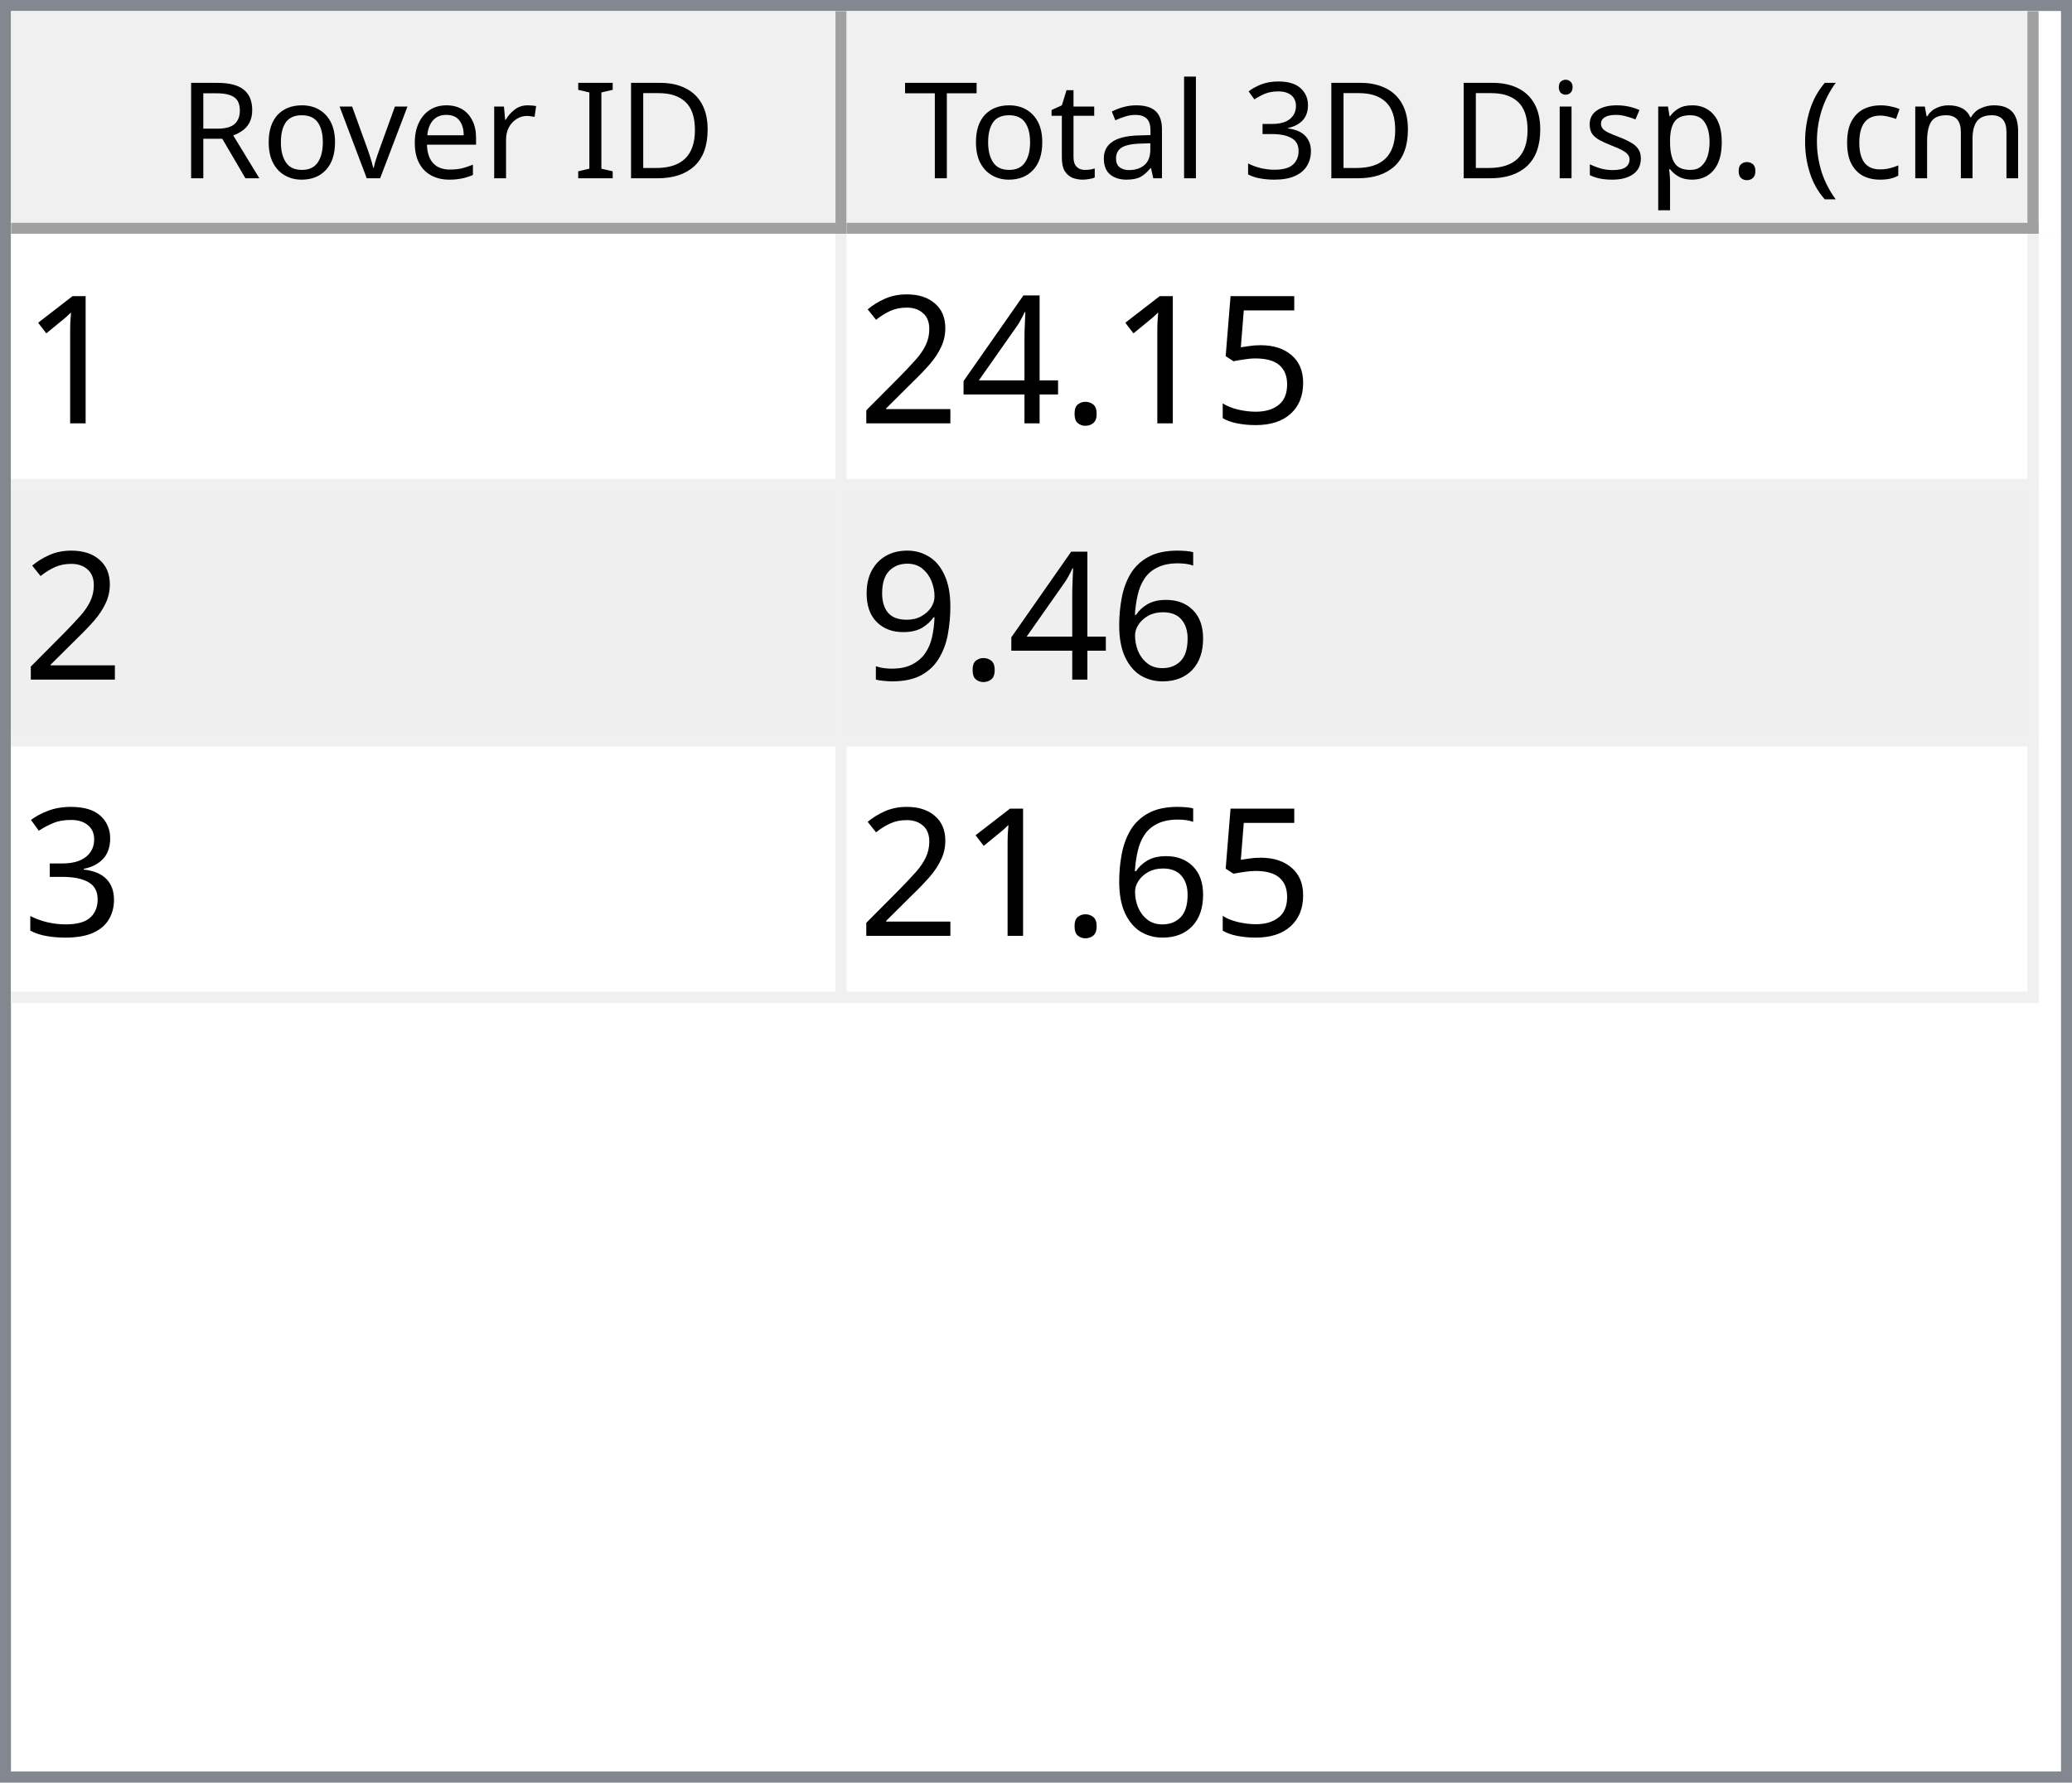
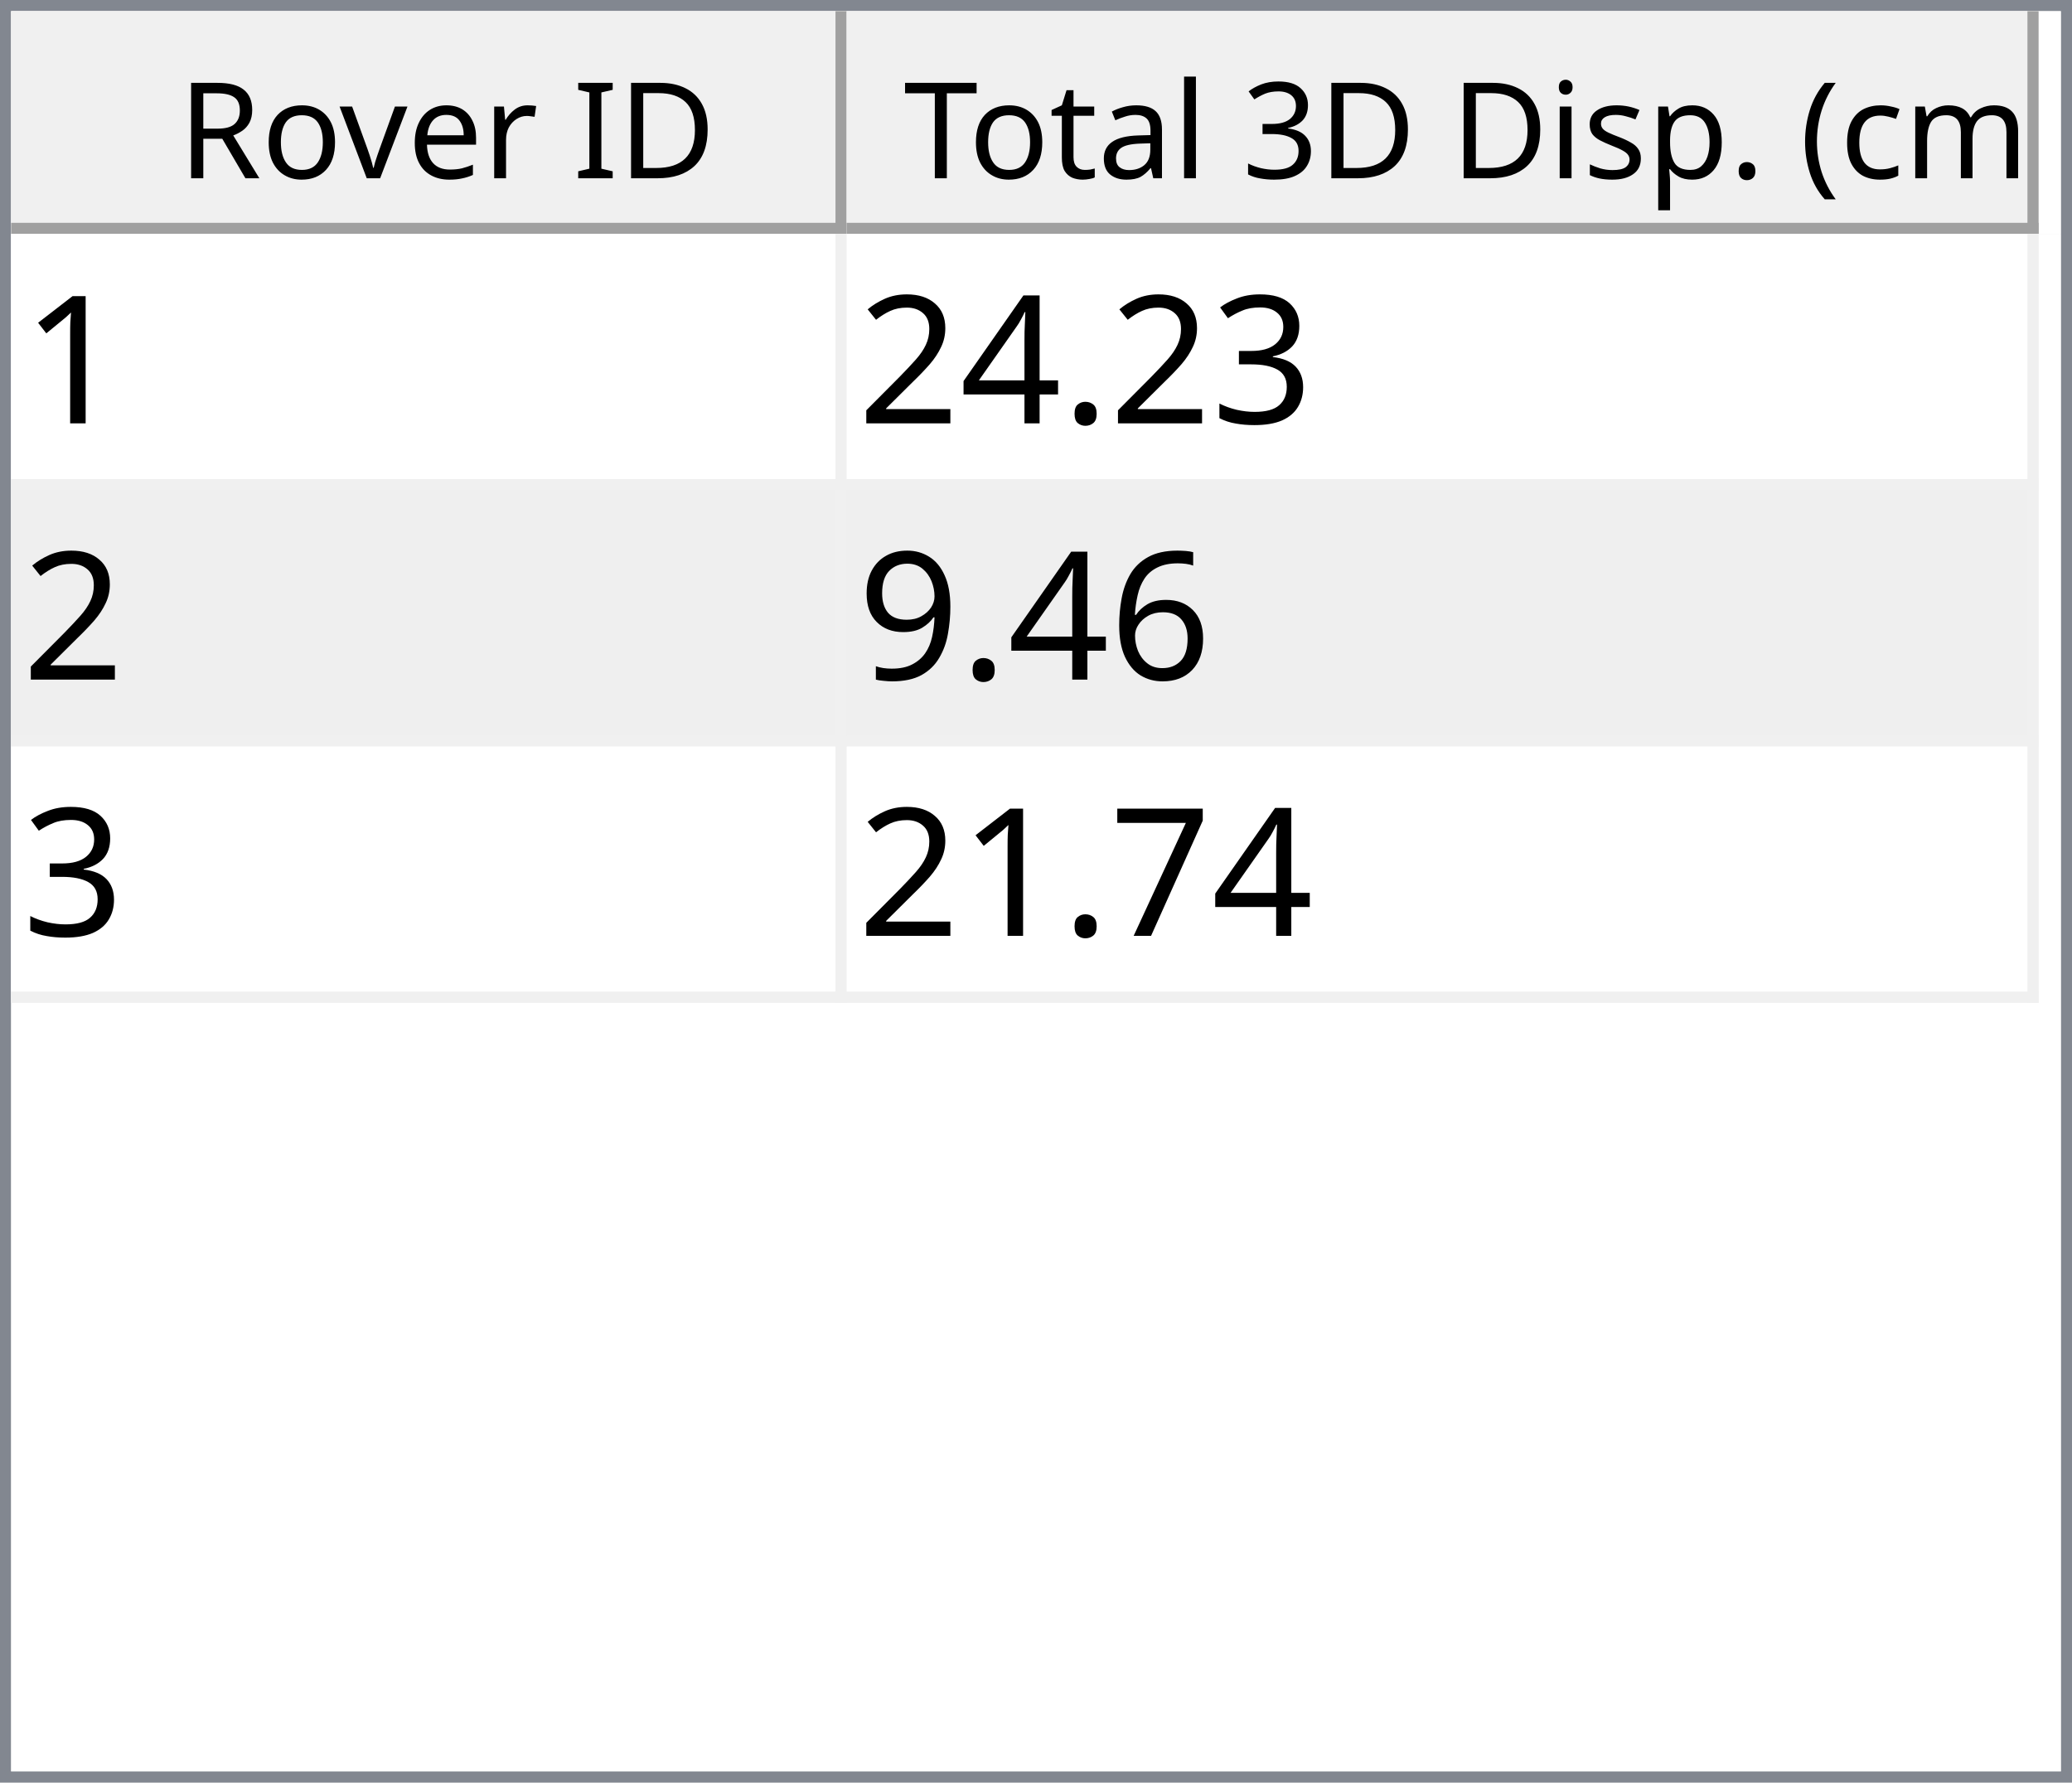
<svg xmlns="http://www.w3.org/2000/svg" style="fill-opacity:1; color-rendering:auto; color-interpolation:auto; text-rendering:auto; stroke:black; stroke-linecap:square; stroke-miterlimit:10; shape-rendering:auto; stroke-opacity:1; fill:black; stroke-dasharray:none; font-weight:normal; stroke-width:1; font-family:'Dialog'; font-style:normal; stroke-linejoin:miter; font-size:12px; stroke-dashoffset:0; image-rendering:auto;" width="186" height="160">
  <defs id="genericDefs" />
  <g>
    <defs id="defs1">
      <clipPath clipPathUnits="userSpaceOnUse" id="clipPath1">
        <path d="M0 0 L186 0 L186 160 L0 160 L0 0 Z" />
      </clipPath>
      <clipPath clipPathUnits="userSpaceOnUse" id="clipPath2">
        <path d="M0 0 L0 160 L186 160 L186 0 Z" />
      </clipPath>
      <clipPath clipPathUnits="userSpaceOnUse" id="clipPath3">
        <path d="M0 0 L0 20 L184 20 L184 0 Z" />
      </clipPath>
      <clipPath clipPathUnits="userSpaceOnUse" id="clipPath4">
        <path d="M0 0 L0 20 L75 20 L75 0 Z" />
      </clipPath>
      <clipPath clipPathUnits="userSpaceOnUse" id="clipPath5">
        <path d="M1 1 L1 19 L74 19 L74 1 Z" />
      </clipPath>
      <clipPath clipPathUnits="userSpaceOnUse" id="clipPath6">
        <path d="M0 0 L0 18 L73 18 L73 0 Z" />
      </clipPath>
      <clipPath clipPathUnits="userSpaceOnUse" id="clipPath7">
        <path d="M-0.5 -0.5 L-0.5 19.5 L74.5 19.5 L74.5 -0.5 Z" />
      </clipPath>
      <clipPath clipPathUnits="userSpaceOnUse" id="clipPath8">
        <path d="M0 0 L0 20 L107 20 L107 0 Z" />
      </clipPath>
      <clipPath clipPathUnits="userSpaceOnUse" id="clipPath9">
        <path d="M1 1 L1 19 L106 19 L106 1 Z" />
      </clipPath>
      <clipPath clipPathUnits="userSpaceOnUse" id="clipPath10">
        <path d="M0 0 L0 18 L105 18 L105 0 Z" />
      </clipPath>
      <clipPath clipPathUnits="userSpaceOnUse" id="clipPath11">
        <path d="M-0.5 -0.5 L-0.5 19.5 L106.5 19.5 L106.5 -0.5 Z" />
      </clipPath>
      <clipPath clipPathUnits="userSpaceOnUse" id="clipPath12">
        <path d="M0 0 L0 138 L184 138 L184 0 Z" />
      </clipPath>
      <clipPath clipPathUnits="userSpaceOnUse" id="clipPath13">
        <path d="M0 0 L0 69 L182 69 L182 0 Z" />
      </clipPath>
      <clipPath clipPathUnits="userSpaceOnUse" id="clipPath14">
        <path d="M-0.5 -0.5 L-0.5 68.5 L181.5 68.5 L181.5 -0.5 Z" />
      </clipPath>
      <clipPath clipPathUnits="userSpaceOnUse" id="clipPath15">
        <path d="M0 0 L0 22 L74 22 L74 0 Z" />
      </clipPath>
      <clipPath clipPathUnits="userSpaceOnUse" id="clipPath16">
        <path d="M0 0 L0 22 L106 22 L106 0 Z" />
      </clipPath>
      <font horiz-adv-x="64.551" id="font1">
        <font-face ascent="107.91" descent="25.098" units-per-em="100" style="font-style:normal; font-family:Segoe UI; font-weight:normal;" />
        <missing-glyph horiz-adv-x="64.551" d="M8.109 0 L8.109 68.266 L56.453 68.266 L56.453 0 L8.109 0 ZM15.328 7.234 L49.219 7.234 L49.219 61.031 L15.328 61.031 L15.328 7.234 Z" />
        <glyph unicode="D" horiz-adv-x="70.117" d="M9.188 0 L9.188 70.016 L28.516 70.016 Q65.531 70.016 65.531 35.891 Q65.531 19.672 55.25 9.836 Q44.969 0 27.734 0 L9.188 0 ZM17.391 62.594 L17.391 7.422 L27.828 7.422 Q41.609 7.422 49.273 14.797 Q56.938 22.172 56.938 35.688 Q56.938 62.594 28.328 62.594 L17.391 62.594 Z" />
        <glyph unicode="I" horiz-adv-x="26.611" d="M17.391 0 L9.188 0 L9.188 70.016 L17.391 70.016 L17.391 0 Z" />
        <glyph unicode=" " horiz-adv-x="27.393" d="" />
        <glyph unicode="r" horiz-adv-x="34.766" d="M34.188 41.891 Q32.078 43.5 28.125 43.5 Q23 43.5 19.555 38.672 Q16.109 33.844 16.109 25.484 L16.109 0 L8.109 0 L8.109 50 L16.109 50 L16.109 39.703 L16.312 39.703 Q18.016 44.969 21.531 47.922 Q25.047 50.875 29.391 50.875 Q32.516 50.875 34.188 50.203 L34.188 41.891 Z" />
        <glyph unicode="e" horiz-adv-x="52.295" d="M48.297 23 L12.984 23 Q13.188 14.656 17.484 10.109 Q21.781 5.562 29.297 5.562 Q37.75 5.562 44.828 11.141 L44.828 3.609 Q38.234 -1.172 27.391 -1.172 Q16.797 -1.172 10.742 5.641 Q4.688 12.453 4.688 24.812 Q4.688 36.469 11.305 43.82 Q17.922 51.172 27.734 51.172 Q37.547 51.172 42.922 44.828 Q48.297 38.484 48.297 27.203 L48.297 23 ZM40.094 29.781 Q40.047 36.719 36.75 40.578 Q33.453 44.438 27.594 44.438 Q21.922 44.438 17.969 40.383 Q14.016 36.328 13.094 29.781 L40.094 29.781 Z" />
        <glyph unicode="v" horiz-adv-x="47.9" d="M47.406 50 L27.484 0 L19.625 0 L0.688 50 L9.469 50 L22.172 13.672 Q23.578 9.672 23.922 6.688 L24.125 6.688 Q24.609 10.453 25.688 13.484 L38.969 50 L47.406 50 Z" />
        <glyph unicode="o" horiz-adv-x="58.594" d="M29 -1.172 Q17.922 -1.172 11.305 5.836 Q4.688 12.844 4.688 24.422 Q4.688 37.016 11.57 44.094 Q18.453 51.172 30.172 51.172 Q41.359 51.172 47.633 44.289 Q53.906 37.406 53.906 25.203 Q53.906 13.234 47.141 6.031 Q40.375 -1.172 29 -1.172 ZM29.594 44.438 Q21.875 44.438 17.383 39.188 Q12.891 33.938 12.891 24.703 Q12.891 15.828 17.43 10.695 Q21.969 5.562 29.594 5.562 Q37.359 5.562 41.531 10.594 Q45.703 15.625 45.703 24.906 Q45.703 34.281 41.531 39.359 Q37.359 44.438 29.594 44.438 Z" />
        <glyph unicode="R" horiz-adv-x="59.814" d="M59.375 0 L49.609 0 L37.891 19.625 Q36.281 22.359 34.766 24.289 Q33.25 26.219 31.664 27.438 Q30.078 28.656 28.25 29.219 Q26.422 29.781 24.125 29.781 L17.391 29.781 L17.391 0 L9.188 0 L9.188 70.016 L30.078 70.016 Q34.672 70.016 38.555 68.867 Q42.438 67.719 45.289 65.375 Q48.141 63.031 49.758 59.547 Q51.375 56.062 51.375 51.375 Q51.375 47.703 50.273 44.656 Q49.172 41.609 47.148 39.211 Q45.125 36.812 42.266 35.133 Q39.406 33.453 35.844 32.516 L35.844 32.328 Q37.594 31.547 38.891 30.547 Q40.188 29.547 41.359 28.18 Q42.531 26.812 43.68 25.078 Q44.828 23.344 46.234 21.047 L59.375 0 ZM17.391 62.594 L17.391 37.203 L28.516 37.203 Q31.594 37.203 34.203 38.133 Q36.812 39.062 38.719 40.797 Q40.625 42.531 41.703 45.047 Q42.781 47.562 42.781 50.688 Q42.781 56.297 39.141 59.445 Q35.5 62.594 28.609 62.594 L17.391 62.594 Z" />
        <glyph unicode=")" horiz-adv-x="30.176" d="M8.297 -15.922 L1.172 -15.922 Q16.406 2.344 16.406 26.812 Q16.406 51.469 1.078 70.016 L8.297 70.016 Q23.531 52.156 23.531 26.703 Q23.531 1.375 8.297 -15.922 Z" />
        <glyph unicode="m" horiz-adv-x="86.133" d="M79.109 0 L71.094 0 L71.094 28.719 Q71.094 37.016 68.531 40.727 Q65.969 44.438 59.906 44.438 Q54.781 44.438 51.195 39.75 Q47.609 35.062 47.609 28.516 L47.609 0 L39.594 0 L39.594 29.688 Q39.594 44.438 28.219 44.438 Q22.953 44.438 19.531 40.016 Q16.109 35.594 16.109 28.516 L16.109 0 L8.109 0 L8.109 50 L16.109 50 L16.109 42.094 L16.312 42.094 Q21.625 51.172 31.844 51.172 Q36.969 51.172 40.773 48.312 Q44.578 45.453 46 40.828 Q51.562 51.172 62.594 51.172 Q79.109 51.172 79.109 30.812 L79.109 0 Z" />
        <glyph unicode="c" horiz-adv-x="46.191" d="M42.188 2.297 Q36.422 -1.172 28.516 -1.172 Q17.828 -1.172 11.258 5.789 Q4.688 12.75 4.688 23.828 Q4.688 36.188 11.766 43.68 Q18.844 51.172 30.672 51.172 Q37.25 51.172 42.281 48.734 L42.281 40.531 Q36.719 44.438 30.375 44.438 Q22.703 44.438 17.797 38.945 Q12.891 33.453 12.891 24.516 Q12.891 15.719 17.508 10.641 Q22.125 5.562 29.891 5.562 Q36.422 5.562 42.188 9.906 L42.188 2.297 Z" />
        <glyph unicode="(" horiz-adv-x="30.176" d="M29.109 -15.922 L21.969 -15.922 Q6.844 1.375 6.844 26.703 Q6.844 52.156 21.969 70.016 L29.203 70.016 Q13.875 51.469 13.875 26.812 Q13.875 2.344 29.109 -15.922 Z" />
        <glyph unicode="." horiz-adv-x="21.68" d="M10.891 -1.078 Q8.641 -1.078 7.055 0.539 Q5.469 2.156 5.469 4.391 Q5.469 6.641 7.055 8.273 Q8.641 9.906 10.891 9.906 Q13.188 9.906 14.797 8.273 Q16.406 6.641 16.406 4.391 Q16.406 2.156 14.797 0.539 Q13.188 -1.078 10.891 -1.078 Z" />
        <glyph unicode="p" horiz-adv-x="58.789" d="M16.312 7.234 L16.109 7.234 L16.109 -23 L8.109 -23 L8.109 50 L16.109 50 L16.109 41.219 L16.312 41.219 Q22.219 51.172 33.594 51.172 Q43.266 51.172 48.688 44.461 Q54.109 37.75 54.109 26.469 Q54.109 13.922 48 6.375 Q41.891 -1.172 31.297 -1.172 Q21.578 -1.172 16.312 7.234 ZM16.109 27.391 L16.109 20.406 Q16.109 14.203 20.141 9.883 Q24.172 5.562 30.375 5.562 Q37.641 5.562 41.773 11.133 Q45.906 16.703 45.906 26.609 Q45.906 34.969 42.047 39.703 Q38.188 44.438 31.594 44.438 Q24.609 44.438 20.359 39.578 Q16.109 34.719 16.109 27.391 Z" />
        <glyph unicode="s" horiz-adv-x="42.432" d="M5.078 1.812 L5.078 10.406 Q11.625 5.562 19.484 5.562 Q30.031 5.562 30.031 12.594 Q30.031 14.594 29.125 15.992 Q28.219 17.391 26.68 18.461 Q25.141 19.531 23.07 20.383 Q21 21.234 18.609 22.172 Q15.281 23.484 12.766 24.828 Q10.25 26.172 8.57 27.859 Q6.891 29.547 6.031 31.695 Q5.172 33.844 5.172 36.719 Q5.172 40.234 6.789 42.945 Q8.406 45.656 11.086 47.484 Q13.766 49.312 17.211 50.242 Q20.656 51.172 24.312 51.172 Q30.812 51.172 35.938 48.922 L35.938 40.828 Q30.422 44.438 23.25 44.438 Q21 44.438 19.195 43.922 Q17.391 43.406 16.094 42.477 Q14.797 41.547 14.086 40.258 Q13.375 38.969 13.375 37.406 Q13.375 35.453 14.086 34.133 Q14.797 32.812 16.164 31.789 Q17.531 30.766 19.484 29.938 Q21.438 29.109 23.922 28.125 Q27.25 26.859 29.883 25.516 Q32.516 24.172 34.375 22.484 Q36.234 20.797 37.234 18.602 Q38.234 16.406 38.234 13.375 Q38.234 9.672 36.602 6.938 Q34.969 4.203 32.234 2.398 Q29.5 0.594 25.93 -0.289 Q22.359 -1.172 18.453 -1.172 Q10.75 -1.172 5.078 1.812 Z" />
        <glyph unicode="i" horiz-adv-x="24.219" d="M12.203 62.703 Q10.062 62.703 8.547 64.164 Q7.031 65.625 7.031 67.875 Q7.031 70.125 8.547 71.609 Q10.062 73.094 12.203 73.094 Q14.406 73.094 15.945 71.609 Q17.484 70.125 17.484 67.875 Q17.484 65.719 15.945 64.211 Q14.406 62.703 12.203 62.703 ZM16.109 0 L8.109 0 L8.109 50 L16.109 50 L16.109 0 Z" />
        <glyph unicode="3" horiz-adv-x="53.906" d="M46.531 19.828 Q46.531 15.094 44.75 11.211 Q42.969 7.328 39.719 4.57 Q36.469 1.812 31.93 0.297 Q27.391 -1.219 21.922 -1.219 Q11.922 -1.219 6 2.594 L6 11.188 Q13.094 5.609 22.219 5.609 Q25.875 5.609 28.828 6.539 Q31.781 7.469 33.906 9.227 Q36.031 10.984 37.18 13.477 Q38.328 15.969 38.328 19.094 Q38.328 32.812 18.797 32.812 L12.984 32.812 L12.984 39.594 L18.5 39.594 Q35.797 39.594 35.797 52.484 Q35.797 64.406 22.609 64.406 Q15.188 64.406 8.688 59.422 L8.688 67.188 Q15.375 71.188 24.609 71.188 Q29 71.188 32.57 69.969 Q36.141 68.75 38.68 66.555 Q41.219 64.359 42.609 61.281 Q44 58.203 44 54.5 Q44 40.672 30.031 36.719 L30.031 36.531 Q33.594 36.141 36.625 34.797 Q39.656 33.453 41.852 31.305 Q44.047 29.156 45.289 26.25 Q46.531 23.344 46.531 19.828 Z" />
        <glyph unicode="l" horiz-adv-x="24.219" d="M16.109 0 L8.109 0 L8.109 74.031 L16.109 74.031 L16.109 0 Z" />
        <glyph unicode="a" horiz-adv-x="50.879" d="M43.891 0 L35.891 0 L35.891 7.812 L35.688 7.812 Q30.469 -1.172 20.312 -1.172 Q12.844 -1.172 8.617 2.781 Q4.391 6.734 4.391 13.281 Q4.391 27.297 20.906 29.594 L35.891 31.688 Q35.891 44.438 25.594 44.438 Q16.547 44.438 9.281 38.281 L9.281 46.484 Q16.656 51.172 26.266 51.172 Q43.891 51.172 43.891 32.516 L43.891 0 ZM35.891 25.297 L23.828 23.641 Q18.266 22.859 15.43 20.875 Q12.594 18.891 12.594 13.875 Q12.594 10.203 15.211 7.883 Q17.828 5.562 22.172 5.562 Q28.125 5.562 32.008 9.742 Q35.891 13.922 35.891 20.312 L35.891 25.297 Z" />
        <glyph unicode="t" horiz-adv-x="33.887" d="M31.297 0.484 Q28.469 -1.078 23.828 -1.078 Q10.688 -1.078 10.688 13.578 L10.688 43.172 L2.094 43.172 L2.094 50 L10.688 50 L10.688 62.203 L18.703 64.797 L18.703 50 L31.297 50 L31.297 43.172 L18.703 43.172 L18.703 14.984 Q18.703 9.969 20.414 7.82 Q22.125 5.672 26.078 5.672 Q29.109 5.672 31.297 7.328 L31.297 0.484 Z" />
        <glyph unicode="T" horiz-adv-x="52.393" d="M50.594 62.594 L30.375 62.594 L30.375 0 L22.172 0 L22.172 62.594 L2 62.594 L2 70.016 L50.594 70.016 L50.594 62.594 Z" />
      </font>
      <font horiz-adv-x="75.0" id="font2">
        <font-face ascent="100.537" descent="21.973" units-per-em="100" style="font-style:normal; font-family:sans-serif; font-weight:normal;" />
        <missing-glyph horiz-adv-x="75.0" d="M12.5 0 L12.5 62.5 L62.5 62.5 L62.5 0 L12.5 0 ZM14.062 1.562 L60.938 1.562 L60.938 60.938 L14.062 60.938 L14.062 1.562 Z" />
        <glyph unicode="1" horiz-adv-x="55.615" d="M37.25 0 L28.469 0 L28.469 56 Q25.297 52.984 20.141 49.953 Q14.984 46.922 10.891 45.406 L10.891 53.906 Q18.266 57.375 23.781 62.305 Q29.297 67.234 31.594 71.875 L37.25 71.875 L37.25 0 Z" />
-         <glyph unicode="5" horiz-adv-x="55.615" d="M4.156 18.75 L13.375 19.531 Q14.406 12.797 18.141 9.398 Q21.875 6 27.156 6 Q33.5 6 37.891 10.789 Q42.281 15.578 42.281 23.484 Q42.281 31 38.062 35.352 Q33.844 39.703 27 39.703 Q22.75 39.703 19.336 37.773 Q15.922 35.844 13.969 32.766 L5.719 33.844 L12.641 70.609 L48.25 70.609 L48.25 62.203 L19.672 62.203 L15.828 42.969 Q22.266 47.469 29.344 47.469 Q38.719 47.469 45.164 40.969 Q51.609 34.469 51.609 24.266 Q51.609 14.547 45.953 7.469 Q39.062 -1.219 27.156 -1.219 Q17.391 -1.219 11.211 4.25 Q5.031 9.719 4.156 18.75 Z" />
+         <glyph unicode="3" horiz-adv-x="55.615" d="M4.203 18.891 L12.984 20.062 Q14.5 12.594 18.141 9.297 Q21.781 6 27 6 Q33.203 6 37.477 10.297 Q41.75 14.594 41.75 20.953 Q41.75 27 37.797 30.93 Q33.844 34.859 27.734 34.859 Q25.25 34.859 21.531 33.891 L22.516 41.609 Q23.391 41.5 23.922 41.5 Q29.547 41.5 34.039 44.43 Q38.531 47.359 38.531 53.469 Q38.531 58.297 35.258 61.477 Q31.984 64.656 26.812 64.656 Q21.688 64.656 18.266 61.43 Q14.844 58.203 13.875 51.766 L5.078 53.328 Q6.688 62.156 12.398 67.016 Q18.109 71.875 26.609 71.875 Q32.469 71.875 37.398 69.359 Q42.328 66.844 44.945 62.5 Q47.562 58.156 47.562 53.266 Q47.562 48.641 45.07 44.828 Q42.578 41.016 37.703 38.766 Q44.047 37.312 47.562 32.695 Q51.078 28.078 51.078 21.141 Q51.078 11.766 44.242 5.25 Q37.406 -1.266 26.953 -1.266 Q17.531 -1.266 11.305 4.352 Q5.078 9.969 4.203 18.891 Z" />
        <glyph unicode="." horiz-adv-x="27.783" d="M9.078 0 L9.078 10.016 L19.094 10.016 L19.094 0 L9.078 0 Z" />
        <glyph unicode="4" horiz-adv-x="55.615" d="M32.328 0 L32.328 17.141 L1.266 17.141 L1.266 25.203 L33.938 71.578 L41.109 71.578 L41.109 25.203 L50.781 25.203 L50.781 17.141 L41.109 17.141 L41.109 0 L32.328 0 ZM32.328 25.203 L32.328 57.469 L9.906 25.203 L32.328 25.203 Z" />
        <glyph unicode="2" horiz-adv-x="55.615" d="M50.344 8.453 L50.344 0 L3.031 0 Q2.938 3.172 4.047 6.109 Q5.859 10.938 9.836 15.625 Q13.812 20.312 21.344 26.469 Q33.016 36.031 37.117 41.625 Q41.219 47.219 41.219 52.203 Q41.219 57.422 37.477 61.008 Q33.734 64.594 27.734 64.594 Q21.391 64.594 17.578 60.789 Q13.766 56.984 13.719 50.25 L4.688 51.172 Q5.609 61.281 11.664 66.578 Q17.719 71.875 27.938 71.875 Q38.234 71.875 44.242 66.164 Q50.25 60.453 50.25 52 Q50.25 47.703 48.492 43.555 Q46.734 39.406 42.656 34.812 Q38.578 30.219 29.109 22.219 Q21.188 15.578 18.945 13.211 Q16.703 10.844 15.234 8.453 L50.344 8.453 Z" />
        <glyph unicode="6" horiz-adv-x="55.615" d="M49.75 54.047 L41.016 53.375 Q39.844 58.547 37.703 60.891 Q34.125 64.656 28.906 64.656 Q24.703 64.656 21.531 62.312 Q17.391 59.281 14.992 53.469 Q12.594 47.656 12.5 36.922 Q15.672 41.75 20.266 44.094 Q24.859 46.438 29.891 46.438 Q38.672 46.438 44.852 39.969 Q51.031 33.5 51.031 23.25 Q51.031 16.5 48.125 10.719 Q45.219 4.938 40.141 1.859 Q35.062 -1.219 28.609 -1.219 Q17.625 -1.219 10.695 6.859 Q3.766 14.938 3.766 33.5 Q3.766 54.25 11.422 63.672 Q18.109 71.875 29.438 71.875 Q37.891 71.875 43.289 67.141 Q48.688 62.406 49.75 54.047 ZM13.875 23.188 Q13.875 18.656 15.797 14.508 Q17.719 10.359 21.188 8.18 Q24.656 6 28.469 6 Q34.031 6 38.039 10.492 Q42.047 14.984 42.047 22.703 Q42.047 30.125 38.086 34.398 Q34.125 38.672 28.125 38.672 Q22.172 38.672 18.023 34.398 Q13.875 30.125 13.875 23.188 Z" />
        <glyph unicode="9" horiz-adv-x="55.615" d="M5.469 16.547 L13.922 17.328 Q14.984 11.375 18.016 8.688 Q21.047 6 25.781 6 Q29.828 6 32.883 7.859 Q35.938 9.719 37.891 12.82 Q39.844 15.922 41.164 21.195 Q42.484 26.469 42.484 31.938 Q42.484 32.516 42.438 33.688 Q39.797 29.5 35.234 26.883 Q30.672 24.266 25.344 24.266 Q16.453 24.266 10.305 30.711 Q4.156 37.156 4.156 47.703 Q4.156 58.594 10.578 65.234 Q17 71.875 26.656 71.875 Q33.641 71.875 39.43 68.117 Q45.219 64.359 48.219 57.398 Q51.219 50.438 51.219 37.25 Q51.219 23.531 48.242 15.406 Q45.266 7.281 39.383 3.031 Q33.5 -1.219 25.594 -1.219 Q17.188 -1.219 11.867 3.445 Q6.547 8.109 5.469 16.547 ZM41.453 48.141 Q41.453 55.719 37.43 60.156 Q33.406 64.594 27.734 64.594 Q21.875 64.594 17.531 59.812 Q13.188 55.031 13.188 47.406 Q13.188 40.578 17.312 36.305 Q21.438 32.031 27.484 32.031 Q33.594 32.031 37.523 36.305 Q41.453 40.578 41.453 48.141 Z" />
-         <glyph unicode="3" horiz-adv-x="55.615" d="M4.203 18.891 L12.984 20.062 Q14.5 12.594 18.141 9.297 Q21.781 6 27 6 Q33.203 6 37.477 10.297 Q41.75 14.594 41.75 20.953 Q41.75 27 37.797 30.93 Q33.844 34.859 27.734 34.859 Q25.25 34.859 21.531 33.891 L22.516 41.609 Q23.391 41.5 23.922 41.5 Q29.547 41.5 34.039 44.43 Q38.531 47.359 38.531 53.469 Q38.531 58.297 35.258 61.477 Q31.984 64.656 26.812 64.656 Q21.688 64.656 18.266 61.43 Q14.844 58.203 13.875 51.766 L5.078 53.328 Q6.688 62.156 12.398 67.016 Q18.109 71.875 26.609 71.875 Q32.469 71.875 37.398 69.359 Q42.328 66.844 44.945 62.5 Q47.562 58.156 47.562 53.266 Q47.562 48.641 45.07 44.828 Q42.578 41.016 37.703 38.766 Q44.047 37.312 47.562 32.695 Q51.078 28.078 51.078 21.141 Q51.078 11.766 44.242 5.25 Q37.406 -1.266 26.953 -1.266 Q17.531 -1.266 11.305 4.352 Q5.078 9.969 4.203 18.891 Z" />
+         <glyph unicode="7" horiz-adv-x="55.615" d="M4.734 62.203 L4.734 70.656 L51.078 70.656 L51.078 63.812 Q44.234 56.547 37.523 44.484 Q30.812 32.422 27.156 19.672 Q24.516 10.688 23.781 0 L14.75 0 Q14.891 8.453 18.062 20.414 Q21.234 32.375 27.172 43.484 Q33.109 54.594 39.797 62.203 L4.734 62.203 Z" />
      </font>
    </defs>
    <g style="fill:white; stroke:white;">
      <rect x="0" y="0" width="186" style="clip-path:url(#clipPath1); stroke:none;" height="160" />
    </g>
    <g style="fill:white; text-rendering:optimizeSpeed; color-rendering:optimizeSpeed; image-rendering:optimizeSpeed; shape-rendering:crispEdges; stroke:white; color-interpolation:sRGB;">
      <rect x="0" width="186" height="160" y="0" style="stroke:none;" />
      <path style="stroke:none;" d="M0 160 L186 160 L186 0 L0 0 Z" />
    </g>
    <g style="fill:rgb(240,240,240); font-family:'Segoe UI'; stroke:rgb(240,240,240);">
      <rect x="0" y="0" width="186" style="clip-path:url(#clipPath2); stroke:none;" height="160" />
    </g>
    <g style="fill:rgb(130,135,144); font-family:'Segoe UI'; stroke:rgb(130,135,144);">
      <path d="M0 0 L186 0 L186 160 L0 160 L0 0 ZM1 1 L185 1 L185 159 L1 159 L1 1 Z" style="fill-rule:evenodd; clip-path:url(#clipPath2); stroke:none;" />
    </g>
    <g style="fill:white; font-family:'Segoe UI'; stroke:white;" transform="translate(1,1)">
      <rect x="0" y="0" width="184" style="clip-path:url(#clipPath3); stroke:none;" height="20" />
    </g>
    <g style="fill:rgb(240,240,240); font-family:'Segoe UI'; stroke:rgb(240,240,240);" transform="translate(1,1)">
      <rect x="0" y="0" width="75" style="clip-path:url(#clipPath4); stroke:none;" height="20" />
    </g>
    <g style="font-family:'Segoe UI';" transform="translate(2,2)">
      <text x="14" xml:space="preserve" y="14" style="clip-path:url(#clipPath6); stroke:none;">Rover ID</text>
    </g>
    <g style="fill:rgb(160,160,160); font-family:'Segoe UI'; stroke:rgb(160,160,160); stroke-linejoin:bevel;" transform="translate(1.5,1.5)">
      <line x1="74" x2="74" y1="0" style="fill:none; clip-path:url(#clipPath7);" y2="19" />
    </g>
    <g style="fill:rgb(160,160,160); font-family:'Segoe UI'; stroke:rgb(160,160,160); stroke-linejoin:bevel;" transform="matrix(1,0,0,1,1,1) translate(0.5,0.5)">
      <line x1="0" x2="74" y1="19" style="fill:none; clip-path:url(#clipPath7);" y2="19" />
    </g>
    <g style="fill:rgb(240,240,240); font-family:'Segoe UI'; stroke:rgb(240,240,240);" transform="translate(76,1)">
      <rect x="0" y="0" width="107" style="clip-path:url(#clipPath8); stroke:none;" height="20" />
    </g>
    <g style="font-family:'Segoe UI';" transform="translate(77,2)">
      <text x="1" xml:space="preserve" y="14" style="clip-path:url(#clipPath10); stroke:none;"> Total 3D Disp. (cm)</text>
    </g>
    <g style="fill:rgb(160,160,160); font-family:'Segoe UI'; stroke:rgb(160,160,160); stroke-linejoin:bevel;" transform="translate(76.5,1.5)">
      <line x1="106" x2="106" y1="0" style="fill:none; clip-path:url(#clipPath11);" y2="19" />
    </g>
    <g style="fill:rgb(160,160,160); font-family:'Segoe UI'; stroke:rgb(160,160,160); stroke-linejoin:bevel;" transform="matrix(1,0,0,1,76,1) translate(0.5,0.5)">
      <line x1="0" x2="106" y1="19" style="fill:none; clip-path:url(#clipPath11);" y2="19" />
    </g>
    <g style="fill:white; font-family:'Segoe UI'; stroke:white;" transform="translate(1,21)">
      <rect x="0" y="0" width="184" style="clip-path:url(#clipPath12); stroke:none;" height="138" />
    </g>
    <g style="fill:rgb(240,240,240); font-size:16px; font-family:sans-serif; stroke:rgb(240,240,240);" transform="translate(1,21)">
      <rect x="0" y="0" width="182" style="clip-path:url(#clipPath13); stroke:none;" height="69" />
      <line transform="translate(0.5,0.5)" x1="0" x2="181" y1="22" style="clip-path:url(#clipPath14); fill:none; stroke-linejoin:bevel;" y2="22" />
    </g>
    <g transform="matrix(1,0,0,1,1,21) translate(0.5,0.5)" style="fill:rgb(240,240,240); font-size:16px; font-family:sans-serif; stroke:rgb(240,240,240); stroke-linejoin:bevel;">
      <line x1="0" x2="181" y1="45" style="fill:none; clip-path:url(#clipPath14);" y2="45" />
    </g>
    <g transform="matrix(1,0,0,1,1,21) translate(0.5,0.5)" style="fill:rgb(240,240,240); font-size:16px; font-family:sans-serif; stroke:rgb(240,240,240); stroke-linejoin:bevel;">
      <line x1="0" x2="181" y1="68" style="fill:none; clip-path:url(#clipPath14);" y2="68" />
    </g>
    <g transform="matrix(1,0,0,1,1,21) translate(0.5,0.5)" style="fill:rgb(240,240,240); font-size:16px; font-family:sans-serif; stroke:rgb(240,240,240); stroke-linejoin:bevel;">
      <line x1="74" x2="74" y1="0" style="fill:none; clip-path:url(#clipPath14);" y2="68" />
    </g>
    <g transform="matrix(1,0,0,1,1,21) translate(0.5,0.5)" style="fill:rgb(240,240,240); font-size:16px; font-family:sans-serif; stroke:rgb(240,240,240); stroke-linejoin:bevel;">
      <line x1="181" x2="181" y1="0" style="fill:none; clip-path:url(#clipPath14);" y2="68" />
    </g>
    <g style="fill:white; font-size:16px; font-family:sans-serif; stroke:white;" transform="matrix(1,0,0,1,1,21)">
      <rect x="0" y="0" width="74" style="clip-path:url(#clipPath15); stroke:none;" height="22" />
      <text x="1" y="17" style="fill:black; clip-path:url(#clipPath15); stroke:none;" xml:space="preserve">1</text>
    </g>
    <g style="fill:white; font-size:16px; font-family:sans-serif; stroke:white;" transform="matrix(1,0,0,1,1,21) translate(75,0)">
      <rect x="0" y="0" width="106" style="clip-path:url(#clipPath16); stroke:none;" height="22" />
-       <text x="1" y="17" style="fill:black; clip-path:url(#clipPath16); stroke:none;" xml:space="preserve">24.15</text>
+       <text x="1" y="17" style="fill:black; clip-path:url(#clipPath16); stroke:none;" xml:space="preserve">24.23</text>
    </g>
    <g style="fill:rgb(239,239,239); font-size:16px; font-family:sans-serif; stroke:rgb(239,239,239);" transform="matrix(1,0,0,1,1,21) translate(0,23)">
      <rect x="0" y="0" width="74" style="clip-path:url(#clipPath15); stroke:none;" height="22" />
      <text x="1" y="17" style="fill:black; clip-path:url(#clipPath15); stroke:none;" xml:space="preserve">2</text>
    </g>
    <g style="fill:rgb(239,239,239); font-size:16px; font-family:sans-serif; stroke:rgb(239,239,239);" transform="matrix(1,0,0,1,1,21) translate(75,23)">
      <rect x="0" y="0" width="106" style="clip-path:url(#clipPath16); stroke:none;" height="22" />
      <text x="1" y="17" style="fill:black; clip-path:url(#clipPath16); stroke:none;" xml:space="preserve">9.46</text>
    </g>
    <g style="fill:white; font-size:16px; font-family:sans-serif; stroke:white;" transform="matrix(1,0,0,1,1,21) translate(0,46)">
      <rect x="0" y="0" width="74" style="clip-path:url(#clipPath15); stroke:none;" height="22" />
      <text x="1" y="17" style="fill:black; clip-path:url(#clipPath15); stroke:none;" xml:space="preserve">3</text>
    </g>
    <g style="fill:white; font-size:16px; font-family:sans-serif; stroke:white;" transform="matrix(1,0,0,1,1,21) translate(75,46)">
      <rect x="0" y="0" width="106" style="clip-path:url(#clipPath16); stroke:none;" height="22" />
-       <text x="1" y="17" style="fill:black; clip-path:url(#clipPath16); stroke:none;" xml:space="preserve">21.65</text>
+       <text x="1" y="17" style="fill:black; clip-path:url(#clipPath16); stroke:none;" xml:space="preserve">21.74</text>
    </g>
  </g>
</svg>
